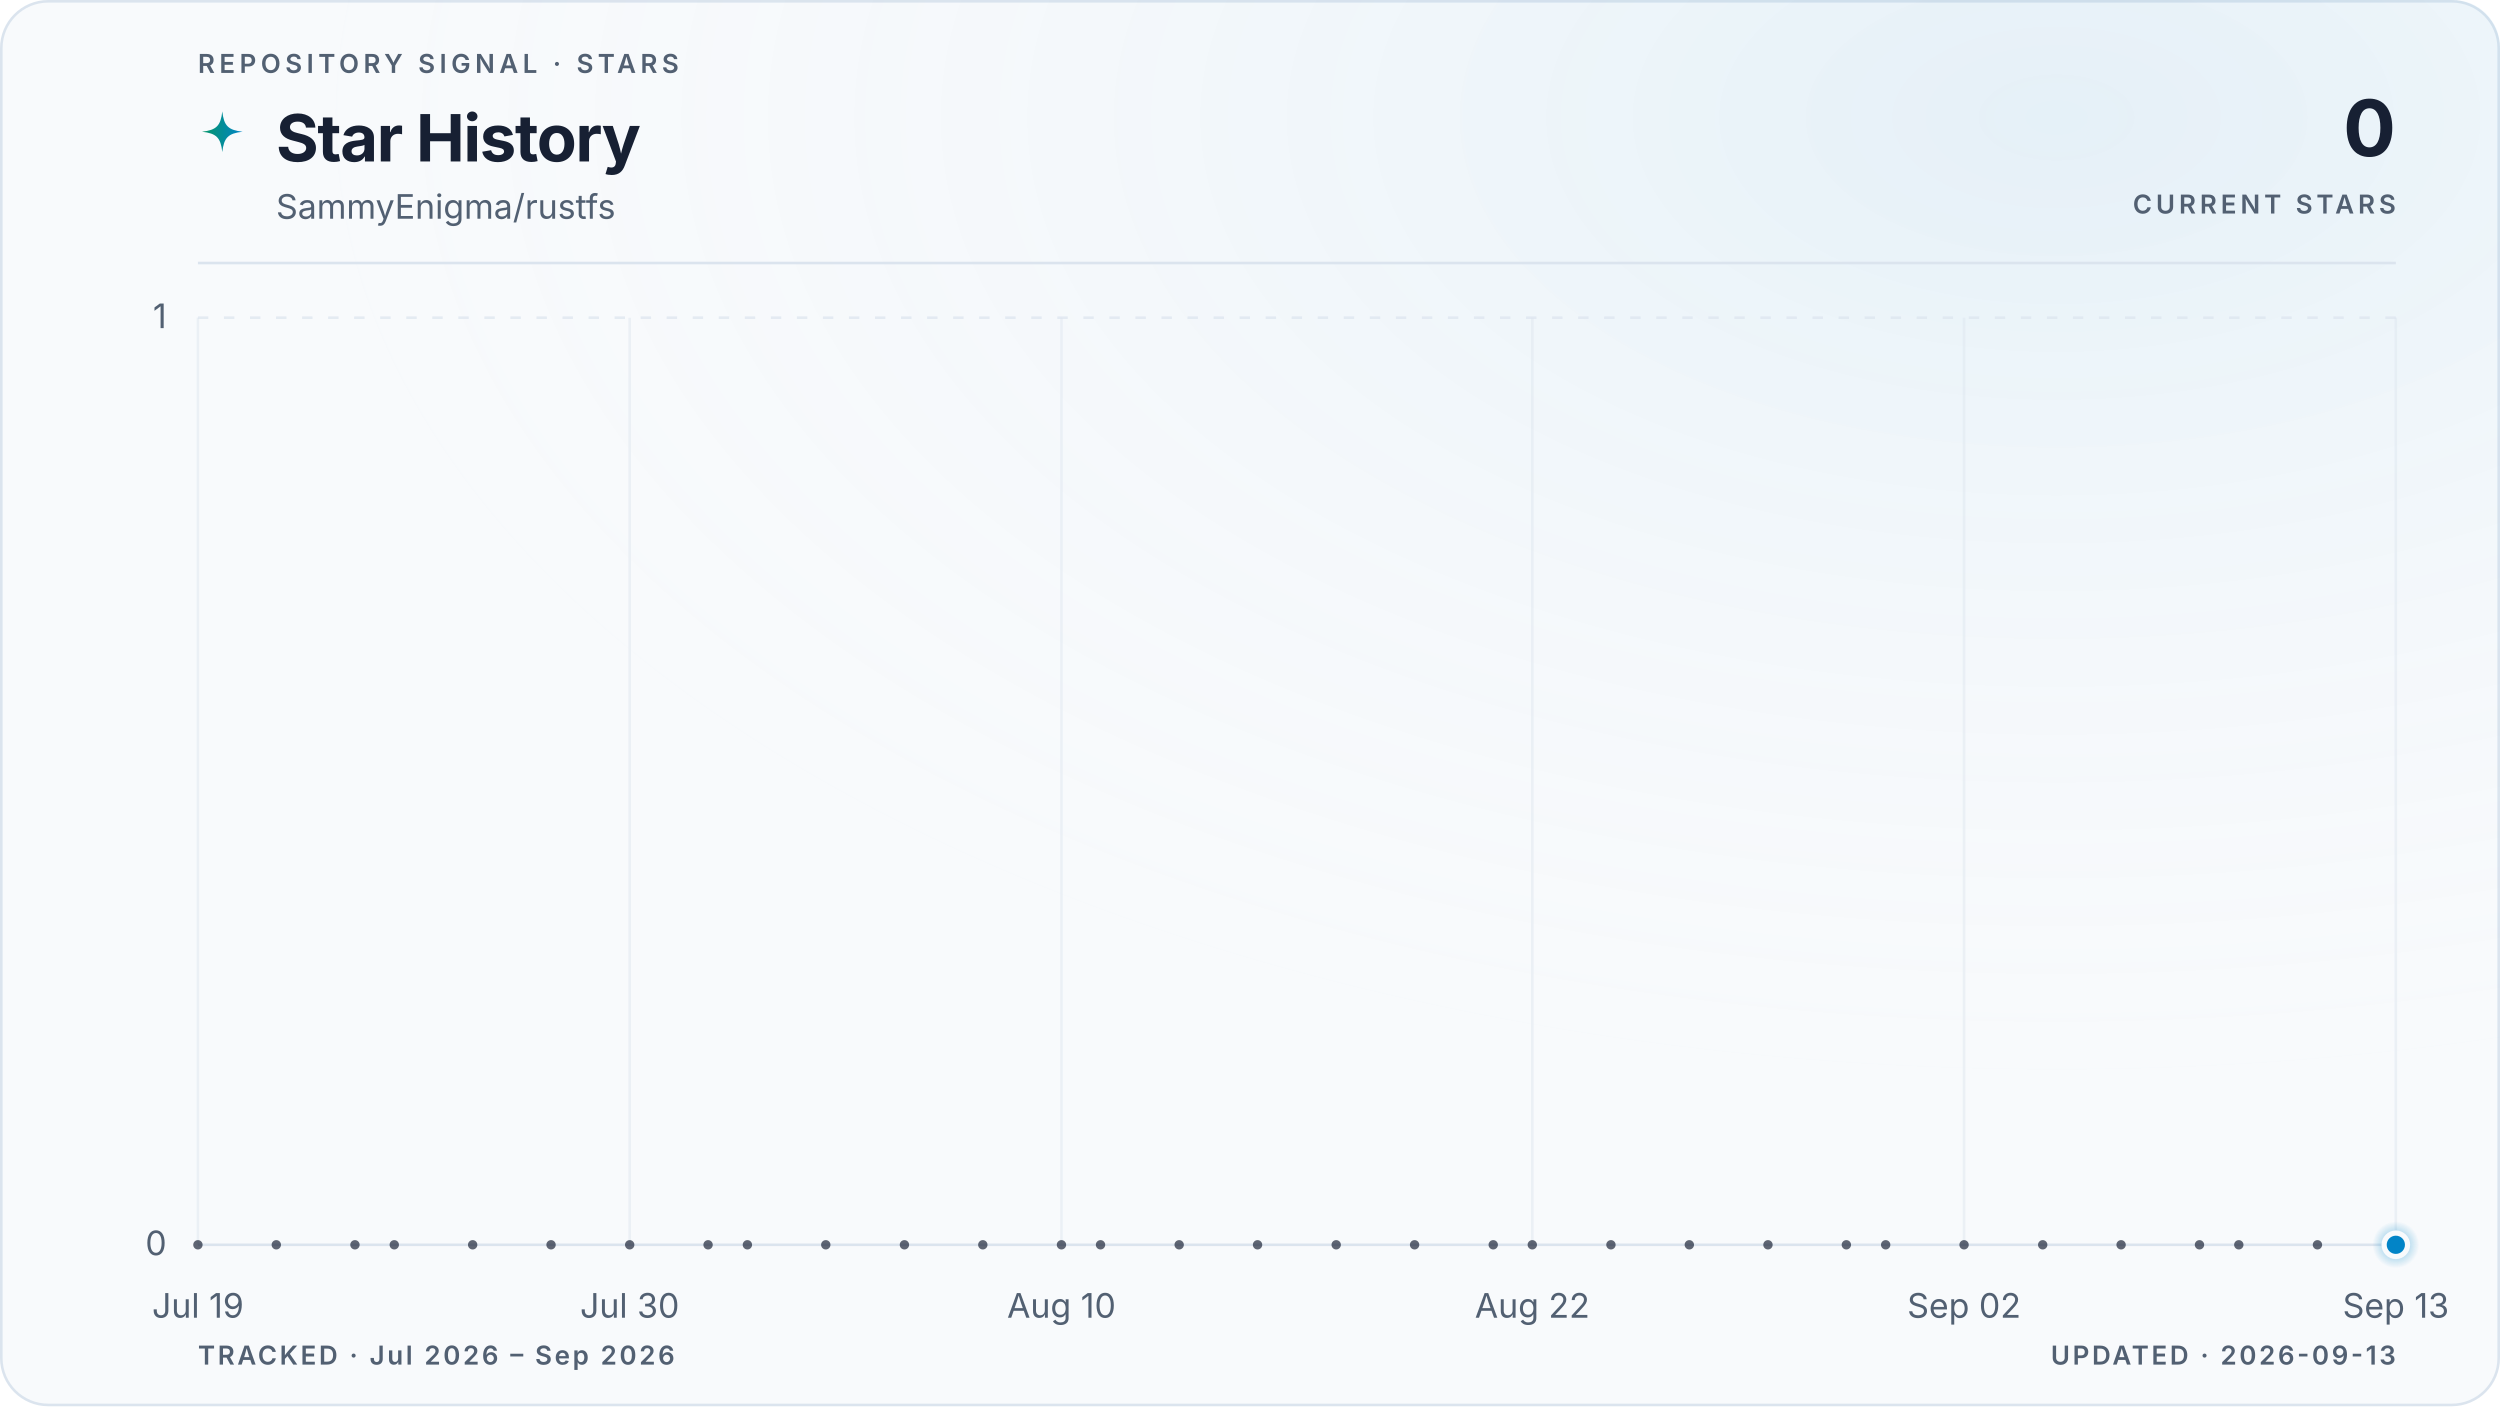
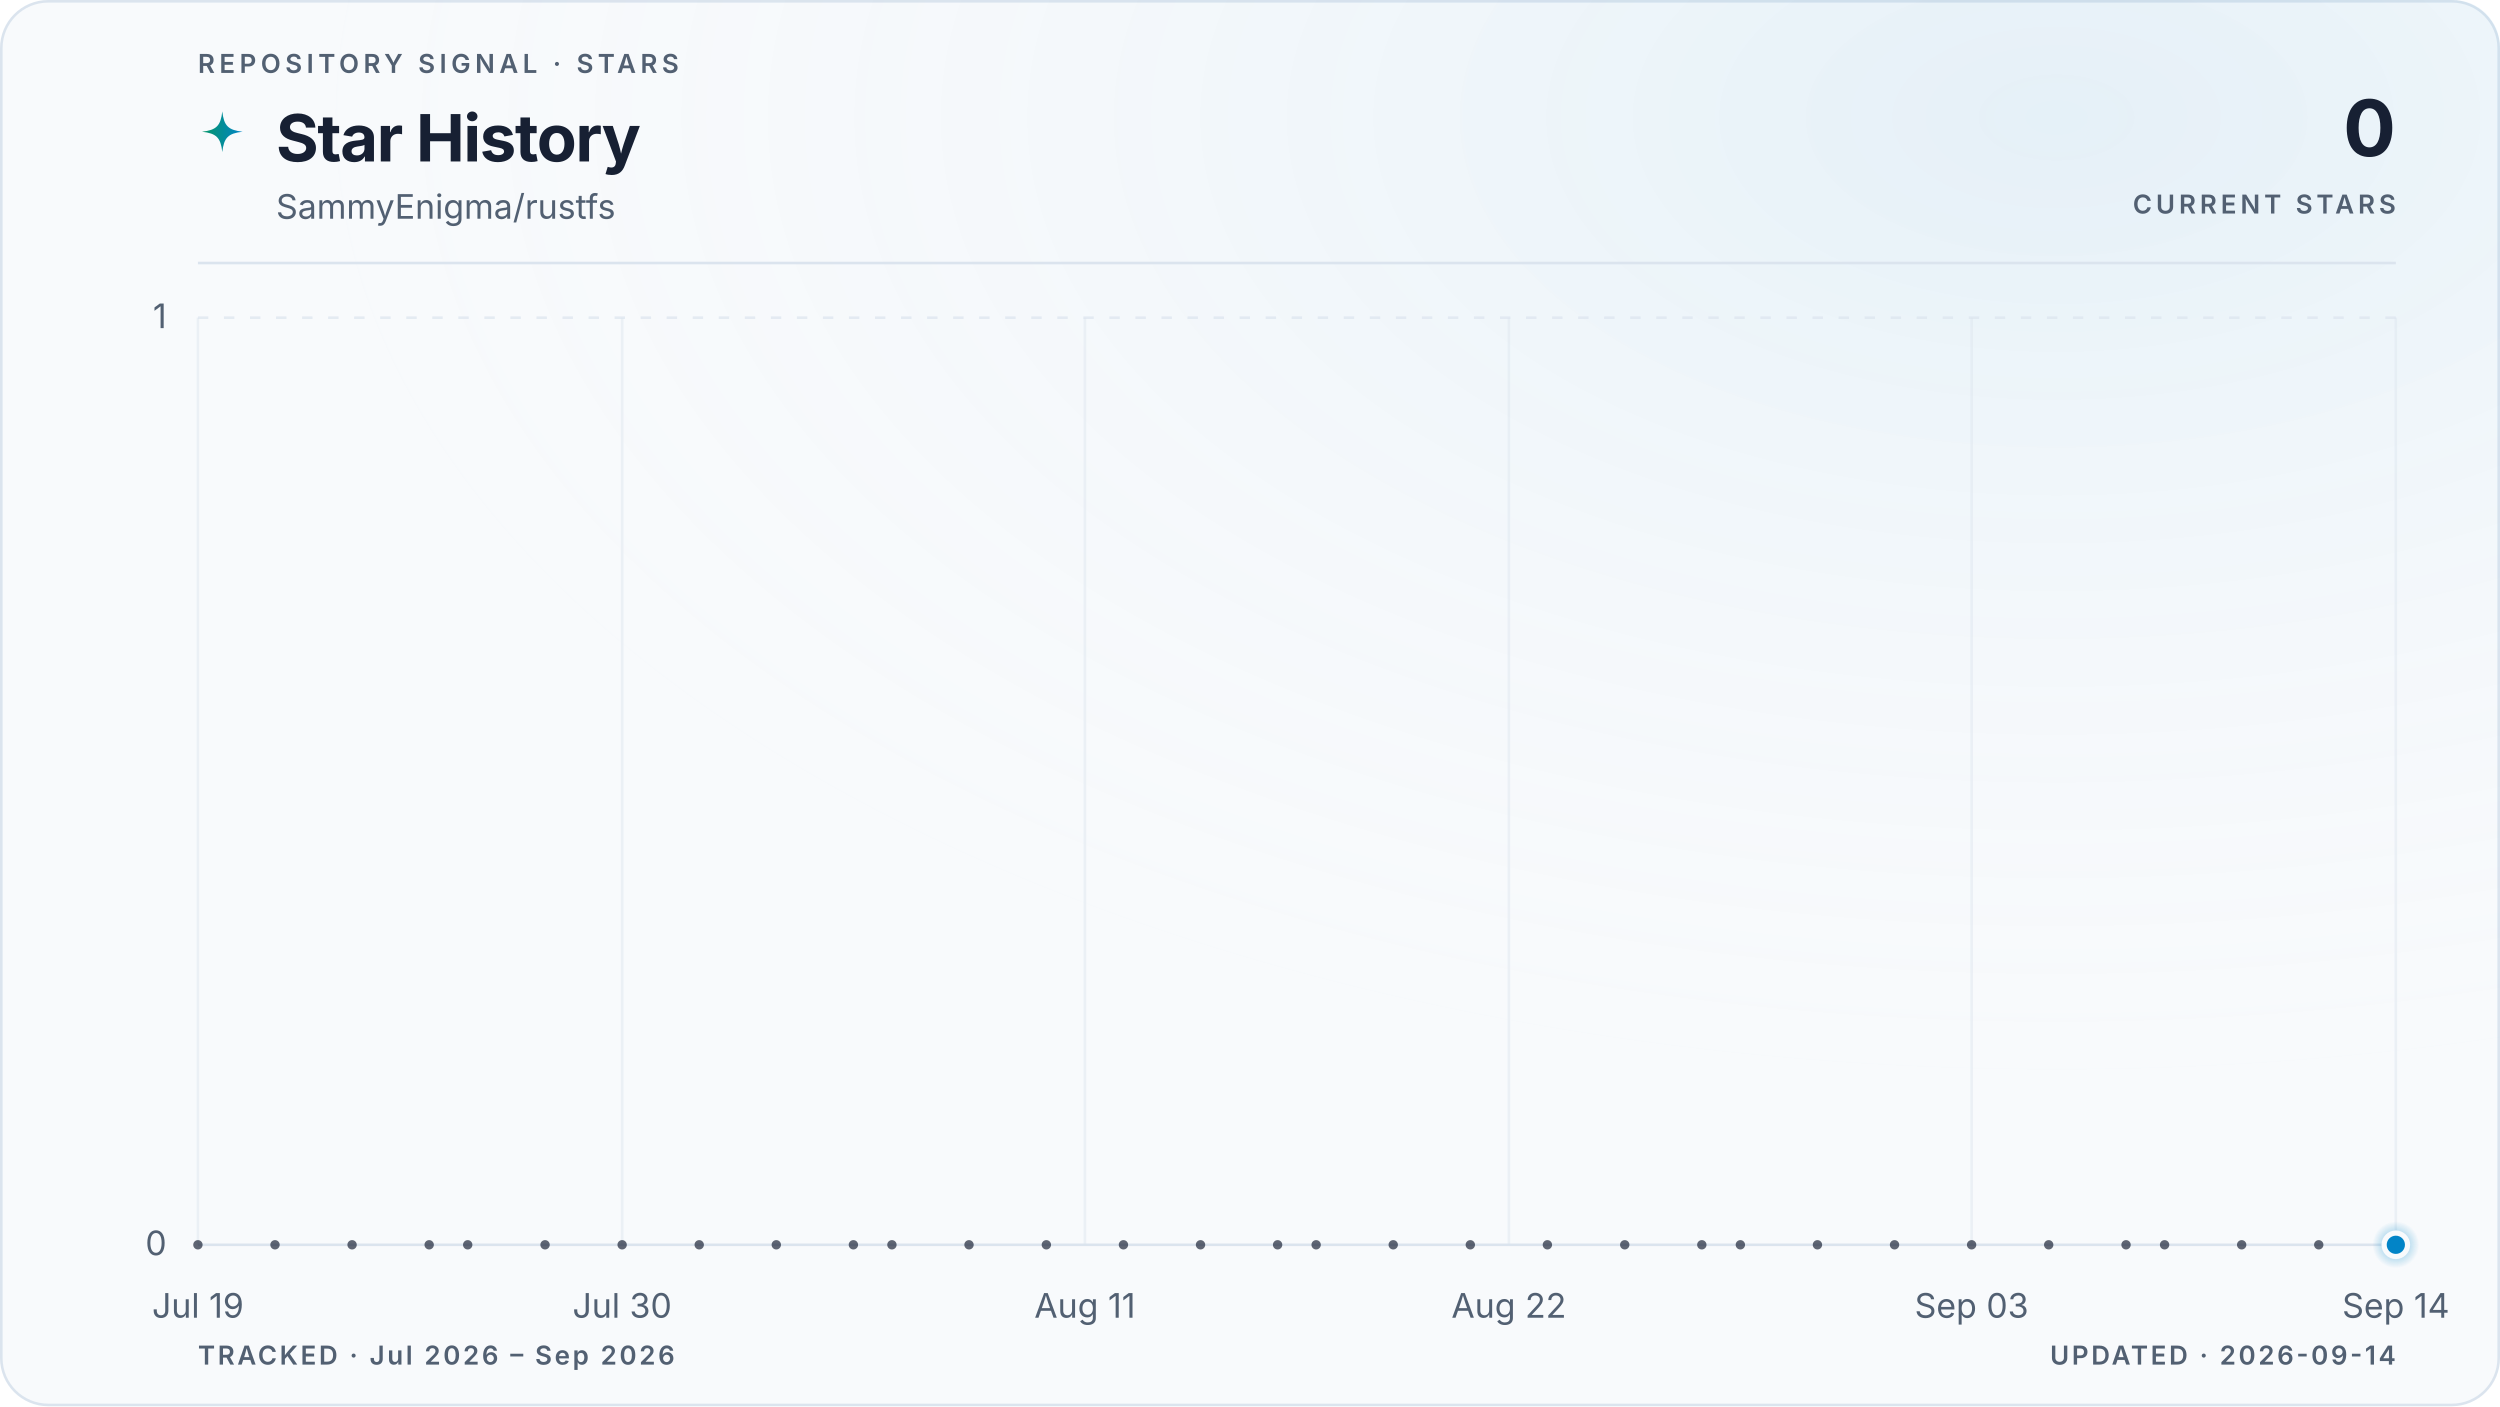
<svg xmlns="http://www.w3.org/2000/svg" viewBox="0 0 960 540" role="img" aria-labelledby="title description" data-style="gradient" data-variant="glow" data-layout="editorial" data-animated="true">
  <defs>
    <linearGradient id="trend" x1="0" y1="0" x2="1" y2="0">
      <stop offset="0%" stop-color="#059669" />
      <stop offset="100%" stop-color="#0284c7" />
    </linearGradient>
    <linearGradient id="area" x1="0" y1="0" x2="0" y2="1">
      <stop offset="0%" stop-color="#059669" stop-opacity="0.22" />
      <stop offset="55%" stop-color="#0284c7" stop-opacity="0.06" />
      <stop offset="100%" stop-color="#0284c7" stop-opacity="0" />
    </linearGradient>
    <radialGradient id="marker-halo" cx="50%" cy="50%" r="50%">
      <stop offset="0%" stop-color="#0284c7" stop-opacity="0.55" />
      <stop offset="100%" stop-color="#0284c7" stop-opacity="0" />
    </radialGradient>
    <radialGradient id="surface-glow" cx="82%" cy="8%" r="70%">
      <stop offset="0%" stop-color="#0284c7" stop-opacity="0.08" />
      <stop offset="100%" stop-color="#f8fafc" stop-opacity="0" />
    </radialGradient>
    <filter id="trend-glow" x="-20%" y="-20%" width="140%" height="140%">
      <feGaussianBlur stdDeviation="5" />
    </filter>
  </defs>
  <style>
.trend-enter{transform-box:fill-box;transform-origin:center;animation:trend-enter 520ms cubic-bezier(0.16,1,0.3,1)}
.marker-enter{transform-box:fill-box;transform-origin:center;animation:marker-enter 320ms cubic-bezier(0.16,1,0.3,1) 200ms both}
.marker-pulse{transform-box:fill-box;transform-origin:center;animation:marker-pulse 2.6s ease-out infinite}
@keyframes trend-enter{from{opacity:.35;transform:translateY(10px)}to{opacity:1;transform:translateY(0)}}
@keyframes marker-enter{from{opacity:0;transform:scale(.4)}to{opacity:1;transform:scale(1)}}
@keyframes marker-pulse{0%{opacity:.5;transform:scale(.7)}70%,100%{opacity:0;transform:scale(2.1)}}
@media (prefers-reduced-motion:reduce){.trend-enter,.marker-enter,.marker-pulse{animation:none!important}}
@media (prefers-reduced-motion:reduce){.marker-pulse{opacity:0}}
</style>
  <rect x="0.5" y="0.5" width="959" height="539" fill="#f8fafc" stroke="#dbe4ee" stroke-width="1" rx="18" />
  <rect width="960" height="540" fill="url(#surface-glow)" rx="18" />
  <text x="76" y="28" fill="#526072" font-family="ui-sans-serif, system-ui, -apple-system, BlinkMacSystemFont, 'Segoe UI', sans-serif" font-size="10" font-weight="600" letter-spacing="1.7">REPOSITORY SIGNAL · STARS</text>
  <path d="M12 1c.8 7.1 2.9 9.2 10 10-7.1.8-9.2 2.9-10 10-.8-7.1-2.9-9.2-10-10 7.1-.8 9.2-2.9 10-10Z" transform="translate(76 42) scale(.78)" fill="url(#trend)" aria-hidden="true" />
  <text x="106" y="62" fill="#172033" font-family="ui-sans-serif, system-ui, -apple-system, BlinkMacSystemFont, 'Segoe UI', sans-serif" font-size="25" font-weight="700" letter-spacing="-0.5">Star History</text>
  <text x="106" y="84" fill="#526072" font-family="ui-sans-serif, system-ui, -apple-system, BlinkMacSystemFont, 'Segoe UI', sans-serif" font-size="13">SammyEnigma/rustfs</text>
  <text x="920" y="60" fill="#172033" font-family="ui-sans-serif, system-ui, -apple-system, BlinkMacSystemFont, 'Segoe UI', sans-serif" font-size="30" font-weight="700" letter-spacing="-0.6" text-anchor="end">0</text>
  <text x="920" y="82" fill="#526072" font-family="ui-sans-serif, system-ui, -apple-system, BlinkMacSystemFont, 'Segoe UI', sans-serif" font-size="10" font-weight="600" letter-spacing="1.5" text-anchor="end">CURRENT STARS</text>
  <line x1="76" y1="101" x2="920" y2="101" stroke="#dbe4ee" stroke-width="1" />
  <line x1="76" y1="478.0" x2="920" y2="478.0" stroke="#dbe4ee" stroke-width="1" stroke-dasharray="0" opacity="1" />
  <text x="64" y="482.0" fill="#526072" font-family="ui-sans-serif, system-ui, -apple-system, BlinkMacSystemFont, 'Segoe UI', sans-serif" font-size="13" text-anchor="end">0</text>
  <line x1="76" y1="122.0" x2="920" y2="122.0" stroke="#dbe4ee" stroke-width="1" stroke-dasharray="4 6" opacity="0.7" />
  <text x="64" y="126.0" fill="#526072" font-family="ui-sans-serif, system-ui, -apple-system, BlinkMacSystemFont, 'Segoe UI', sans-serif" font-size="13" text-anchor="end">1</text>
  <line x1="76.0" y1="122" x2="76.0" y2="478" stroke="#dbe4ee" stroke-width="1" opacity="0.45" />
  <text x="76.0" y="506" fill="#526072" font-family="ui-sans-serif, system-ui, -apple-system, BlinkMacSystemFont, 'Segoe UI', sans-serif" font-size="13" text-anchor="middle">Jul 19</text>
-   <line x1="241.8" y1="122" x2="241.8" y2="478" stroke="#dbe4ee" stroke-width="1" opacity="0.45" />
-   <text x="241.8" y="506" fill="#526072" font-family="ui-sans-serif, system-ui, -apple-system, BlinkMacSystemFont, 'Segoe UI', sans-serif" font-size="13" text-anchor="middle">Jul 30</text>
-   <line x1="407.6" y1="122" x2="407.6" y2="478" stroke="#dbe4ee" stroke-width="1" opacity="0.45" />
-   <text x="407.6" y="506" fill="#526072" font-family="ui-sans-serif, system-ui, -apple-system, BlinkMacSystemFont, 'Segoe UI', sans-serif" font-size="13" text-anchor="middle">Aug 10</text>
-   <line x1="588.4" y1="122" x2="588.4" y2="478" stroke="#dbe4ee" stroke-width="1" opacity="0.45" />
-   <text x="588.4" y="506" fill="#526072" font-family="ui-sans-serif, system-ui, -apple-system, BlinkMacSystemFont, 'Segoe UI', sans-serif" font-size="13" text-anchor="middle">Aug 22</text>
-   <line x1="754.2" y1="122" x2="754.2" y2="478" stroke="#dbe4ee" stroke-width="1" opacity="0.45" />
-   <text x="754.2" y="506" fill="#526072" font-family="ui-sans-serif, system-ui, -apple-system, BlinkMacSystemFont, 'Segoe UI', sans-serif" font-size="13" text-anchor="middle">Sep 02</text>
+   <line x1="238.9" y1="122" x2="238.9" y2="478" stroke="#dbe4ee" stroke-width="1" opacity="0.45" />
+   <text x="238.9" y="506" fill="#526072" font-family="ui-sans-serif, system-ui, -apple-system, BlinkMacSystemFont, 'Segoe UI', sans-serif" font-size="13" text-anchor="middle">Jul 30</text>
+   <line x1="416.6" y1="122" x2="416.6" y2="478" stroke="#dbe4ee" stroke-width="1" opacity="0.45" />
+   <text x="416.6" y="506" fill="#526072" font-family="ui-sans-serif, system-ui, -apple-system, BlinkMacSystemFont, 'Segoe UI', sans-serif" font-size="13" text-anchor="middle">Aug 11</text>
+   <line x1="579.4" y1="122" x2="579.4" y2="478" stroke="#dbe4ee" stroke-width="1" opacity="0.45" />
+   <text x="579.4" y="506" fill="#526072" font-family="ui-sans-serif, system-ui, -apple-system, BlinkMacSystemFont, 'Segoe UI', sans-serif" font-size="13" text-anchor="middle">Aug 22</text>
+   <line x1="757.1" y1="122" x2="757.1" y2="478" stroke="#dbe4ee" stroke-width="1" opacity="0.45" />
+   <text x="757.1" y="506" fill="#526072" font-family="ui-sans-serif, system-ui, -apple-system, BlinkMacSystemFont, 'Segoe UI', sans-serif" font-size="13" text-anchor="middle">Sep 03</text>
  <line x1="920.0" y1="122" x2="920.0" y2="478" stroke="#dbe4ee" stroke-width="1" opacity="0.45" />
-   <text x="920.0" y="506" fill="#526072" font-family="ui-sans-serif, system-ui, -apple-system, BlinkMacSystemFont, 'Segoe UI', sans-serif" font-size="13" text-anchor="middle">Sep 13</text>
+   <text x="920.0" y="506" fill="#526072" font-family="ui-sans-serif, system-ui, -apple-system, BlinkMacSystemFont, 'Segoe UI', sans-serif" font-size="13" text-anchor="middle">Sep 14</text>
  <g class="trend-enter">
-     <path d="M 76.0 478.0 C 81.0 478.0, 86.0 478.0, 91.1 478.0 C 96.1 478.0, 101.1 478.0, 106.1 478.0 C 111.2 478.0, 116.2 478.0, 121.2 478.0 C 126.2 478.0, 131.3 478.0, 136.3 478.0 C 141.3 478.0, 146.3 478.0, 151.4 478.0 C 156.4 478.0, 161.4 478.0, 166.4 478.0 C 171.5 478.0, 176.5 478.0, 181.5 478.0 C 186.5 478.0, 191.5 478.0, 196.6 478.0 C 201.6 478.0, 206.6 478.0, 211.6 478.0 C 216.7 478.0, 221.7 478.0, 226.7 478.0 C 231.7 478.0, 236.8 478.0, 241.8 478.0 C 246.8 478.0, 251.8 478.0, 256.9 478.0 C 261.9 478.0, 266.9 478.0, 271.9 478.0 C 277.0 478.0, 282.0 478.0, 287.0 478.0 C 292.0 478.0, 297.0 478.0, 302.1 478.0 C 307.1 478.0, 312.1 478.0, 317.1 478.0 C 322.2 478.0, 327.2 478.0, 332.2 478.0 C 337.2 478.0, 342.3 478.0, 347.3 478.0 C 352.3 478.0, 357.3 478.0, 362.4 478.0 C 367.4 478.0, 372.4 478.0, 377.4 478.0 C 382.5 478.0, 387.5 478.0, 392.5 478.0 C 397.5 478.0, 402.5 478.0, 407.6 478.0 C 412.6 478.0, 417.6 478.0, 422.6 478.0 C 427.7 478.0, 432.7 478.0, 437.7 478.0 C 442.7 478.0, 447.8 478.0, 452.8 478.0 C 457.8 478.0, 462.8 478.0, 467.9 478.0 C 472.9 478.0, 477.9 478.0, 482.9 478.0 C 488.0 478.0, 493.0 478.0, 498.0 478.0 C 503.0 478.0, 508.0 478.0, 513.1 478.0 C 518.1 478.0, 523.1 478.0, 528.1 478.0 C 533.2 478.0, 538.2 478.0, 543.2 478.0 C 548.2 478.0, 553.3 478.0, 558.3 478.0 C 563.3 478.0, 568.3 478.0, 573.4 478.0 C 578.4 478.0, 583.4 478.0, 588.4 478.0 C 593.5 478.0, 598.5 478.0, 603.5 478.0 C 608.5 478.0, 613.5 478.0, 618.6 478.0 C 623.6 478.0, 628.6 478.0, 633.6 478.0 C 638.7 478.0, 643.7 478.0, 648.7 478.0 C 653.7 478.0, 658.8 478.0, 663.8 478.0 C 668.8 478.0, 673.8 478.0, 678.9 478.0 C 683.9 478.0, 688.9 478.0, 693.9 478.0 C 699.0 478.0, 704.0 478.0, 709.0 478.0 C 714.0 478.0, 719.0 478.0, 724.1 478.0 C 729.1 478.0, 734.1 478.0, 739.1 478.0 C 744.2 478.0, 749.2 478.0, 754.2 478.0 C 759.2 478.0, 764.3 478.0, 769.3 478.0 C 774.3 478.0, 779.3 478.0, 784.4 478.0 C 789.4 478.0, 794.4 478.0, 799.4 478.0 C 804.5 478.0, 809.5 478.0, 814.5 478.0 C 819.5 478.0, 824.5 478.0, 829.6 478.0 C 834.6 478.0, 839.6 478.0, 844.6 478.0 C 849.7 478.0, 854.7 478.0, 859.7 478.0 C 864.7 478.0, 869.8 478.0, 874.8 478.0 C 879.8 478.0, 884.8 478.0, 889.9 478.0 C 894.9 478.0, 899.9 478.0, 904.9 478.0 C 910.0 478.0, 915.0 478.0, 920.0 478.0 L 920.0 478.0 L 76.0 478.0 Z" fill="url(#area)" />
-     <path d="M 76.0 478.0 C 81.0 478.0, 86.0 478.0, 91.1 478.0 C 96.1 478.0, 101.1 478.0, 106.1 478.0 C 111.2 478.0, 116.2 478.0, 121.2 478.0 C 126.2 478.0, 131.3 478.0, 136.3 478.0 C 141.3 478.0, 146.3 478.0, 151.4 478.0 C 156.4 478.0, 161.4 478.0, 166.4 478.0 C 171.5 478.0, 176.5 478.0, 181.5 478.0 C 186.5 478.0, 191.5 478.0, 196.6 478.0 C 201.6 478.0, 206.6 478.0, 211.6 478.0 C 216.7 478.0, 221.7 478.0, 226.7 478.0 C 231.7 478.0, 236.8 478.0, 241.8 478.0 C 246.8 478.0, 251.8 478.0, 256.9 478.0 C 261.9 478.0, 266.9 478.0, 271.9 478.0 C 277.0 478.0, 282.0 478.0, 287.0 478.0 C 292.0 478.0, 297.0 478.0, 302.1 478.0 C 307.1 478.0, 312.1 478.0, 317.1 478.0 C 322.2 478.0, 327.2 478.0, 332.2 478.0 C 337.2 478.0, 342.3 478.0, 347.3 478.0 C 352.3 478.0, 357.3 478.0, 362.4 478.0 C 367.4 478.0, 372.4 478.0, 377.4 478.0 C 382.5 478.0, 387.5 478.0, 392.5 478.0 C 397.5 478.0, 402.5 478.0, 407.6 478.0 C 412.6 478.0, 417.6 478.0, 422.6 478.0 C 427.7 478.0, 432.7 478.0, 437.7 478.0 C 442.7 478.0, 447.8 478.0, 452.8 478.0 C 457.8 478.0, 462.8 478.0, 467.9 478.0 C 472.9 478.0, 477.9 478.0, 482.9 478.0 C 488.0 478.0, 493.0 478.0, 498.0 478.0 C 503.0 478.0, 508.0 478.0, 513.1 478.0 C 518.1 478.0, 523.1 478.0, 528.1 478.0 C 533.2 478.0, 538.2 478.0, 543.2 478.0 C 548.2 478.0, 553.3 478.0, 558.3 478.0 C 563.3 478.0, 568.3 478.0, 573.4 478.0 C 578.4 478.0, 583.4 478.0, 588.4 478.0 C 593.5 478.0, 598.5 478.0, 603.5 478.0 C 608.5 478.0, 613.5 478.0, 618.6 478.0 C 623.6 478.0, 628.6 478.0, 633.6 478.0 C 638.7 478.0, 643.7 478.0, 648.7 478.0 C 653.7 478.0, 658.8 478.0, 663.8 478.0 C 668.8 478.0, 673.8 478.0, 678.9 478.0 C 683.9 478.0, 688.9 478.0, 693.9 478.0 C 699.0 478.0, 704.0 478.0, 709.0 478.0 C 714.0 478.0, 719.0 478.0, 724.1 478.0 C 729.1 478.0, 734.1 478.0, 739.1 478.0 C 744.2 478.0, 749.2 478.0, 754.2 478.0 C 759.2 478.0, 764.3 478.0, 769.3 478.0 C 774.3 478.0, 779.3 478.0, 784.4 478.0 C 789.4 478.0, 794.4 478.0, 799.4 478.0 C 804.5 478.0, 809.5 478.0, 814.5 478.0 C 819.5 478.0, 824.5 478.0, 829.6 478.0 C 834.6 478.0, 839.6 478.0, 844.6 478.0 C 849.7 478.0, 854.7 478.0, 859.7 478.0 C 864.7 478.0, 869.8 478.0, 874.8 478.0 C 879.8 478.0, 884.8 478.0, 889.9 478.0 C 894.9 478.0, 899.9 478.0, 904.9 478.0 C 910.0 478.0, 915.0 478.0, 920.0 478.0" fill="none" stroke="url(#trend)" stroke-width="10" stroke-linecap="round" stroke-linejoin="round" opacity="0.10" filter="url(#trend-glow)" />
-     <path d="M 76.0 478.0 C 81.0 478.0, 86.0 478.0, 91.1 478.0 C 96.1 478.0, 101.1 478.0, 106.1 478.0 C 111.2 478.0, 116.2 478.0, 121.2 478.0 C 126.2 478.0, 131.3 478.0, 136.3 478.0 C 141.3 478.0, 146.3 478.0, 151.4 478.0 C 156.4 478.0, 161.4 478.0, 166.4 478.0 C 171.5 478.0, 176.5 478.0, 181.5 478.0 C 186.5 478.0, 191.5 478.0, 196.6 478.0 C 201.6 478.0, 206.6 478.0, 211.6 478.0 C 216.7 478.0, 221.7 478.0, 226.7 478.0 C 231.7 478.0, 236.8 478.0, 241.8 478.0 C 246.8 478.0, 251.8 478.0, 256.9 478.0 C 261.9 478.0, 266.9 478.0, 271.9 478.0 C 277.0 478.0, 282.0 478.0, 287.0 478.0 C 292.0 478.0, 297.0 478.0, 302.1 478.0 C 307.1 478.0, 312.1 478.0, 317.1 478.0 C 322.2 478.0, 327.2 478.0, 332.2 478.0 C 337.2 478.0, 342.3 478.0, 347.3 478.0 C 352.3 478.0, 357.3 478.0, 362.4 478.0 C 367.4 478.0, 372.4 478.0, 377.4 478.0 C 382.5 478.0, 387.5 478.0, 392.5 478.0 C 397.5 478.0, 402.5 478.0, 407.6 478.0 C 412.6 478.0, 417.6 478.0, 422.6 478.0 C 427.7 478.0, 432.7 478.0, 437.7 478.0 C 442.7 478.0, 447.8 478.0, 452.8 478.0 C 457.8 478.0, 462.8 478.0, 467.9 478.0 C 472.9 478.0, 477.9 478.0, 482.9 478.0 C 488.0 478.0, 493.0 478.0, 498.0 478.0 C 503.0 478.0, 508.0 478.0, 513.1 478.0 C 518.1 478.0, 523.1 478.0, 528.1 478.0 C 533.2 478.0, 538.2 478.0, 543.2 478.0 C 548.2 478.0, 553.3 478.0, 558.3 478.0 C 563.3 478.0, 568.3 478.0, 573.4 478.0 C 578.4 478.0, 583.4 478.0, 588.4 478.0 C 593.5 478.0, 598.5 478.0, 603.5 478.0 C 608.5 478.0, 613.5 478.0, 618.6 478.0 C 623.6 478.0, 628.6 478.0, 633.6 478.0 C 638.7 478.0, 643.7 478.0, 648.7 478.0 C 653.7 478.0, 658.8 478.0, 663.8 478.0 C 668.8 478.0, 673.8 478.0, 678.9 478.0 C 683.9 478.0, 688.9 478.0, 693.9 478.0 C 699.0 478.0, 704.0 478.0, 709.0 478.0 C 714.0 478.0, 719.0 478.0, 724.1 478.0 C 729.1 478.0, 734.1 478.0, 739.1 478.0 C 744.2 478.0, 749.2 478.0, 754.2 478.0 C 759.2 478.0, 764.3 478.0, 769.3 478.0 C 774.3 478.0, 779.3 478.0, 784.4 478.0 C 789.4 478.0, 794.4 478.0, 799.4 478.0 C 804.5 478.0, 809.5 478.0, 814.5 478.0 C 819.5 478.0, 824.5 478.0, 829.6 478.0 C 834.6 478.0, 839.6 478.0, 844.6 478.0 C 849.7 478.0, 854.7 478.0, 859.7 478.0 C 864.7 478.0, 869.8 478.0, 874.8 478.0 C 879.8 478.0, 884.8 478.0, 889.9 478.0 C 894.9 478.0, 899.9 478.0, 904.9 478.0 C 910.0 478.0, 915.0 478.0, 920.0 478.0" fill="none" stroke="url(#trend)" stroke-width="3" stroke-linecap="round" stroke-linejoin="round" />
+     <path d="M 76.0 478.0 C 80.9 478.0, 85.9 478.0, 90.8 478.0 C 95.7 478.0, 100.7 478.0, 105.6 478.0 C 110.5 478.0, 115.5 478.0, 120.4 478.0 C 125.4 478.0, 130.3 478.0, 135.2 478.0 C 140.2 478.0, 145.1 478.0, 150.0 478.0 C 155.0 478.0, 159.9 478.0, 164.8 478.0 C 169.8 478.0, 174.7 478.0, 179.6 478.0 C 184.6 478.0, 189.5 478.0, 194.5 478.0 C 199.4 478.0, 204.3 478.0, 209.3 478.0 C 214.2 478.0, 219.1 478.0, 224.1 478.0 C 229.0 478.0, 233.9 478.0, 238.9 478.0 C 243.8 478.0, 248.7 478.0, 253.7 478.0 C 258.6 478.0, 263.6 478.0, 268.5 478.0 C 273.4 478.0, 278.4 478.0, 283.3 478.0 C 288.2 478.0, 293.2 478.0, 298.1 478.0 C 303.0 478.0, 308.0 478.0, 312.9 478.0 C 317.8 478.0, 322.8 478.0, 327.7 478.0 C 332.7 478.0, 337.6 478.0, 342.5 478.0 C 347.5 478.0, 352.4 478.0, 357.3 478.0 C 362.3 478.0, 367.2 478.0, 372.1 478.0 C 377.1 478.0, 382.0 478.0, 386.9 478.0 C 391.9 478.0, 396.8 478.0, 401.8 478.0 C 406.7 478.0, 411.6 478.0, 416.6 478.0 C 421.5 478.0, 426.4 478.0, 431.4 478.0 C 436.3 478.0, 441.2 478.0, 446.2 478.0 C 451.1 478.0, 456.0 478.0, 461.0 478.0 C 465.9 478.0, 470.9 478.0, 475.8 478.0 C 480.7 478.0, 485.7 478.0, 490.6 478.0 C 495.5 478.0, 500.5 478.0, 505.4 478.0 C 510.3 478.0, 515.3 478.0, 520.2 478.0 C 525.1 478.0, 530.1 478.0, 535.0 478.0 C 540.0 478.0, 544.9 478.0, 549.8 478.0 C 554.8 478.0, 559.7 478.0, 564.6 478.0 C 569.6 478.0, 574.5 478.0, 579.4 478.0 C 584.4 478.0, 589.3 478.0, 594.2 478.0 C 599.2 478.0, 604.1 478.0, 609.1 478.0 C 614.0 478.0, 618.9 478.0, 623.9 478.0 C 628.8 478.0, 633.7 478.0, 638.7 478.0 C 643.6 478.0, 648.5 478.0, 653.5 478.0 C 658.4 478.0, 663.3 478.0, 668.3 478.0 C 673.2 478.0, 678.2 478.0, 683.1 478.0 C 688.0 478.0, 693.0 478.0, 697.9 478.0 C 702.8 478.0, 707.8 478.0, 712.7 478.0 C 717.6 478.0, 722.6 478.0, 727.5 478.0 C 732.4 478.0, 737.4 478.0, 742.3 478.0 C 747.3 478.0, 752.2 478.0, 757.1 478.0 C 762.1 478.0, 767.0 478.0, 771.9 478.0 C 776.9 478.0, 781.8 478.0, 786.7 478.0 C 791.7 478.0, 796.6 478.0, 801.5 478.0 C 806.5 478.0, 811.4 478.0, 816.4 478.0 C 821.3 478.0, 826.2 478.0, 831.2 478.0 C 836.1 478.0, 841.0 478.0, 846.0 478.0 C 850.9 478.0, 855.8 478.0, 860.8 478.0 C 865.7 478.0, 870.6 478.0, 875.6 478.0 C 880.5 478.0, 885.5 478.0, 890.4 478.0 C 895.3 478.0, 900.3 478.0, 905.2 478.0 C 910.1 478.0, 915.1 478.0, 920.0 478.0 L 920.0 478.0 L 76.0 478.0 Z" fill="url(#area)" />
+     <path d="M 76.0 478.0 C 80.9 478.0, 85.9 478.0, 90.8 478.0 C 95.7 478.0, 100.7 478.0, 105.6 478.0 C 110.5 478.0, 115.5 478.0, 120.4 478.0 C 125.4 478.0, 130.3 478.0, 135.2 478.0 C 140.2 478.0, 145.1 478.0, 150.0 478.0 C 155.0 478.0, 159.9 478.0, 164.8 478.0 C 169.8 478.0, 174.7 478.0, 179.6 478.0 C 184.6 478.0, 189.5 478.0, 194.5 478.0 C 199.4 478.0, 204.3 478.0, 209.3 478.0 C 214.2 478.0, 219.1 478.0, 224.1 478.0 C 229.0 478.0, 233.9 478.0, 238.9 478.0 C 243.8 478.0, 248.7 478.0, 253.7 478.0 C 258.6 478.0, 263.6 478.0, 268.5 478.0 C 273.4 478.0, 278.4 478.0, 283.3 478.0 C 288.2 478.0, 293.2 478.0, 298.1 478.0 C 303.0 478.0, 308.0 478.0, 312.9 478.0 C 317.8 478.0, 322.8 478.0, 327.7 478.0 C 332.7 478.0, 337.6 478.0, 342.5 478.0 C 347.5 478.0, 352.4 478.0, 357.3 478.0 C 362.3 478.0, 367.2 478.0, 372.1 478.0 C 377.1 478.0, 382.0 478.0, 386.9 478.0 C 391.9 478.0, 396.8 478.0, 401.8 478.0 C 406.7 478.0, 411.6 478.0, 416.6 478.0 C 421.5 478.0, 426.4 478.0, 431.4 478.0 C 436.3 478.0, 441.2 478.0, 446.2 478.0 C 451.1 478.0, 456.0 478.0, 461.0 478.0 C 465.9 478.0, 470.9 478.0, 475.8 478.0 C 480.7 478.0, 485.7 478.0, 490.6 478.0 C 495.5 478.0, 500.5 478.0, 505.4 478.0 C 510.3 478.0, 515.3 478.0, 520.2 478.0 C 525.1 478.0, 530.1 478.0, 535.0 478.0 C 540.0 478.0, 544.9 478.0, 549.8 478.0 C 554.8 478.0, 559.7 478.0, 564.6 478.0 C 569.6 478.0, 574.5 478.0, 579.4 478.0 C 584.4 478.0, 589.3 478.0, 594.2 478.0 C 599.2 478.0, 604.1 478.0, 609.1 478.0 C 614.0 478.0, 618.9 478.0, 623.9 478.0 C 628.8 478.0, 633.7 478.0, 638.7 478.0 C 643.6 478.0, 648.5 478.0, 653.5 478.0 C 658.4 478.0, 663.3 478.0, 668.3 478.0 C 673.2 478.0, 678.2 478.0, 683.1 478.0 C 688.0 478.0, 693.0 478.0, 697.9 478.0 C 702.8 478.0, 707.8 478.0, 712.7 478.0 C 717.6 478.0, 722.6 478.0, 727.5 478.0 C 732.4 478.0, 737.4 478.0, 742.3 478.0 C 747.3 478.0, 752.2 478.0, 757.1 478.0 C 762.1 478.0, 767.0 478.0, 771.9 478.0 C 776.9 478.0, 781.8 478.0, 786.7 478.0 C 791.7 478.0, 796.6 478.0, 801.5 478.0 C 806.5 478.0, 811.4 478.0, 816.4 478.0 C 821.3 478.0, 826.2 478.0, 831.2 478.0 C 836.1 478.0, 841.0 478.0, 846.0 478.0 C 850.9 478.0, 855.8 478.0, 860.8 478.0 C 865.7 478.0, 870.6 478.0, 875.6 478.0 C 880.5 478.0, 885.5 478.0, 890.4 478.0 C 895.3 478.0, 900.3 478.0, 905.2 478.0 C 910.1 478.0, 915.1 478.0, 920.0 478.0" fill="none" stroke="url(#trend)" stroke-width="10" stroke-linecap="round" stroke-linejoin="round" opacity="0.10" filter="url(#trend-glow)" />
+     <path d="M 76.0 478.0 C 80.9 478.0, 85.9 478.0, 90.8 478.0 C 95.7 478.0, 100.7 478.0, 105.6 478.0 C 110.5 478.0, 115.5 478.0, 120.4 478.0 C 125.4 478.0, 130.3 478.0, 135.2 478.0 C 140.2 478.0, 145.1 478.0, 150.0 478.0 C 155.0 478.0, 159.9 478.0, 164.8 478.0 C 169.8 478.0, 174.7 478.0, 179.6 478.0 C 184.6 478.0, 189.5 478.0, 194.5 478.0 C 199.4 478.0, 204.3 478.0, 209.3 478.0 C 214.2 478.0, 219.1 478.0, 224.1 478.0 C 229.0 478.0, 233.9 478.0, 238.9 478.0 C 243.8 478.0, 248.7 478.0, 253.7 478.0 C 258.6 478.0, 263.6 478.0, 268.5 478.0 C 273.4 478.0, 278.4 478.0, 283.3 478.0 C 288.2 478.0, 293.2 478.0, 298.1 478.0 C 303.0 478.0, 308.0 478.0, 312.9 478.0 C 317.8 478.0, 322.8 478.0, 327.7 478.0 C 332.7 478.0, 337.6 478.0, 342.5 478.0 C 347.5 478.0, 352.4 478.0, 357.3 478.0 C 362.3 478.0, 367.2 478.0, 372.1 478.0 C 377.1 478.0, 382.0 478.0, 386.9 478.0 C 391.9 478.0, 396.8 478.0, 401.8 478.0 C 406.7 478.0, 411.6 478.0, 416.6 478.0 C 421.5 478.0, 426.4 478.0, 431.4 478.0 C 436.3 478.0, 441.2 478.0, 446.2 478.0 C 451.1 478.0, 456.0 478.0, 461.0 478.0 C 465.9 478.0, 470.9 478.0, 475.8 478.0 C 480.7 478.0, 485.7 478.0, 490.6 478.0 C 495.5 478.0, 500.5 478.0, 505.4 478.0 C 510.3 478.0, 515.3 478.0, 520.2 478.0 C 525.1 478.0, 530.1 478.0, 535.0 478.0 C 540.0 478.0, 544.9 478.0, 549.8 478.0 C 554.8 478.0, 559.7 478.0, 564.6 478.0 C 569.6 478.0, 574.5 478.0, 579.4 478.0 C 584.4 478.0, 589.3 478.0, 594.2 478.0 C 599.2 478.0, 604.1 478.0, 609.1 478.0 C 614.0 478.0, 618.9 478.0, 623.9 478.0 C 628.8 478.0, 633.7 478.0, 638.7 478.0 C 643.6 478.0, 648.5 478.0, 653.5 478.0 C 658.4 478.0, 663.3 478.0, 668.3 478.0 C 673.2 478.0, 678.2 478.0, 683.1 478.0 C 688.0 478.0, 693.0 478.0, 697.9 478.0 C 702.8 478.0, 707.8 478.0, 712.7 478.0 C 717.6 478.0, 722.6 478.0, 727.5 478.0 C 732.4 478.0, 737.4 478.0, 742.3 478.0 C 747.3 478.0, 752.2 478.0, 757.1 478.0 C 762.1 478.0, 767.0 478.0, 771.9 478.0 C 776.9 478.0, 781.8 478.0, 786.7 478.0 C 791.7 478.0, 796.6 478.0, 801.5 478.0 C 806.5 478.0, 811.4 478.0, 816.4 478.0 C 821.3 478.0, 826.2 478.0, 831.2 478.0 C 836.1 478.0, 841.0 478.0, 846.0 478.0 C 850.9 478.0, 855.8 478.0, 860.8 478.0 C 865.7 478.0, 870.6 478.0, 875.6 478.0 C 880.5 478.0, 885.5 478.0, 890.4 478.0 C 895.3 478.0, 900.3 478.0, 905.2 478.0 C 910.1 478.0, 915.1 478.0, 920.0 478.0" fill="none" stroke="url(#trend)" stroke-width="3" stroke-linecap="round" stroke-linejoin="round" />
    <g data-point-count="31" fill="#172033" opacity="0.68">
      <circle cx="76.0" cy="478.0" r="1.8" />
-       <circle cx="106.1" cy="478.0" r="1.8" />
-       <circle cx="136.3" cy="478.0" r="1.8" />
-       <circle cx="151.4" cy="478.0" r="1.8" />
-       <circle cx="181.5" cy="478.0" r="1.8" />
-       <circle cx="211.6" cy="478.0" r="1.8" />
-       <circle cx="241.8" cy="478.0" r="1.8" />
-       <circle cx="271.9" cy="478.0" r="1.8" />
-       <circle cx="287.0" cy="478.0" r="1.8" />
-       <circle cx="317.1" cy="478.0" r="1.8" />
-       <circle cx="347.3" cy="478.0" r="1.8" />
-       <circle cx="377.4" cy="478.0" r="1.8" />
-       <circle cx="407.6" cy="478.0" r="1.8" />
-       <circle cx="422.6" cy="478.0" r="1.8" />
-       <circle cx="452.8" cy="478.0" r="1.8" />
-       <circle cx="482.9" cy="478.0" r="1.8" />
-       <circle cx="513.1" cy="478.0" r="1.8" />
-       <circle cx="543.2" cy="478.0" r="1.8" />
-       <circle cx="573.4" cy="478.0" r="1.8" />
-       <circle cx="588.4" cy="478.0" r="1.8" />
-       <circle cx="618.6" cy="478.0" r="1.8" />
-       <circle cx="648.7" cy="478.0" r="1.8" />
-       <circle cx="678.9" cy="478.0" r="1.8" />
-       <circle cx="709.0" cy="478.0" r="1.8" />
-       <circle cx="724.1" cy="478.0" r="1.8" />
-       <circle cx="754.2" cy="478.0" r="1.8" />
-       <circle cx="784.4" cy="478.0" r="1.8" />
-       <circle cx="814.5" cy="478.0" r="1.8" />
-       <circle cx="844.6" cy="478.0" r="1.8" />
-       <circle cx="859.7" cy="478.0" r="1.8" />
-       <circle cx="889.9" cy="478.0" r="1.8" />
+       <circle cx="105.6" cy="478.0" r="1.8" />
+       <circle cx="135.2" cy="478.0" r="1.8" />
+       <circle cx="164.8" cy="478.0" r="1.8" />
+       <circle cx="179.6" cy="478.0" r="1.8" />
+       <circle cx="209.3" cy="478.0" r="1.8" />
+       <circle cx="238.9" cy="478.0" r="1.8" />
+       <circle cx="268.5" cy="478.0" r="1.8" />
+       <circle cx="298.1" cy="478.0" r="1.8" />
+       <circle cx="327.7" cy="478.0" r="1.8" />
+       <circle cx="342.5" cy="478.0" r="1.8" />
+       <circle cx="372.1" cy="478.0" r="1.8" />
+       <circle cx="401.8" cy="478.0" r="1.8" />
+       <circle cx="431.4" cy="478.0" r="1.8" />
+       <circle cx="461.0" cy="478.0" r="1.8" />
+       <circle cx="490.6" cy="478.0" r="1.8" />
+       <circle cx="505.4" cy="478.0" r="1.8" />
+       <circle cx="535.0" cy="478.0" r="1.8" />
+       <circle cx="564.6" cy="478.0" r="1.8" />
+       <circle cx="594.2" cy="478.0" r="1.8" />
+       <circle cx="623.9" cy="478.0" r="1.8" />
+       <circle cx="653.5" cy="478.0" r="1.8" />
+       <circle cx="668.3" cy="478.0" r="1.8" />
+       <circle cx="697.9" cy="478.0" r="1.8" />
+       <circle cx="727.5" cy="478.0" r="1.8" />
+       <circle cx="757.1" cy="478.0" r="1.8" />
+       <circle cx="786.7" cy="478.0" r="1.8" />
+       <circle cx="816.4" cy="478.0" r="1.8" />
+       <circle cx="831.2" cy="478.0" r="1.8" />
+       <circle cx="860.8" cy="478.0" r="1.8" />
+       <circle cx="890.4" cy="478.0" r="1.8" />
    </g>
  </g>
  <g class="marker-enter">
    <circle class="marker-pulse" cx="920.0" cy="478.0" r="9" fill="url(#marker-halo)" />
    <circle cx="920.0" cy="478.0" r="4.5" fill="#0284c7" stroke="#f8fafc" stroke-width="2" />
  </g>
  <text x="76" y="524" fill="#526072" font-family="ui-sans-serif, system-ui, -apple-system, BlinkMacSystemFont, 'Segoe UI', sans-serif" font-size="10" font-weight="600" letter-spacing="1">TRACKED · Jul 2026 – Sep 2026</text>
-   <text x="920" y="524" fill="#526072" font-family="ui-sans-serif, system-ui, -apple-system, BlinkMacSystemFont, 'Segoe UI', sans-serif" font-size="10" font-weight="600" letter-spacing="1" text-anchor="end">UPDATED · 2026-09-13</text>
+   <text x="920" y="524" fill="#526072" font-family="ui-sans-serif, system-ui, -apple-system, BlinkMacSystemFont, 'Segoe UI', sans-serif" font-size="10" font-weight="600" letter-spacing="1" text-anchor="end">UPDATED · 2026-09-14</text>
</svg>
